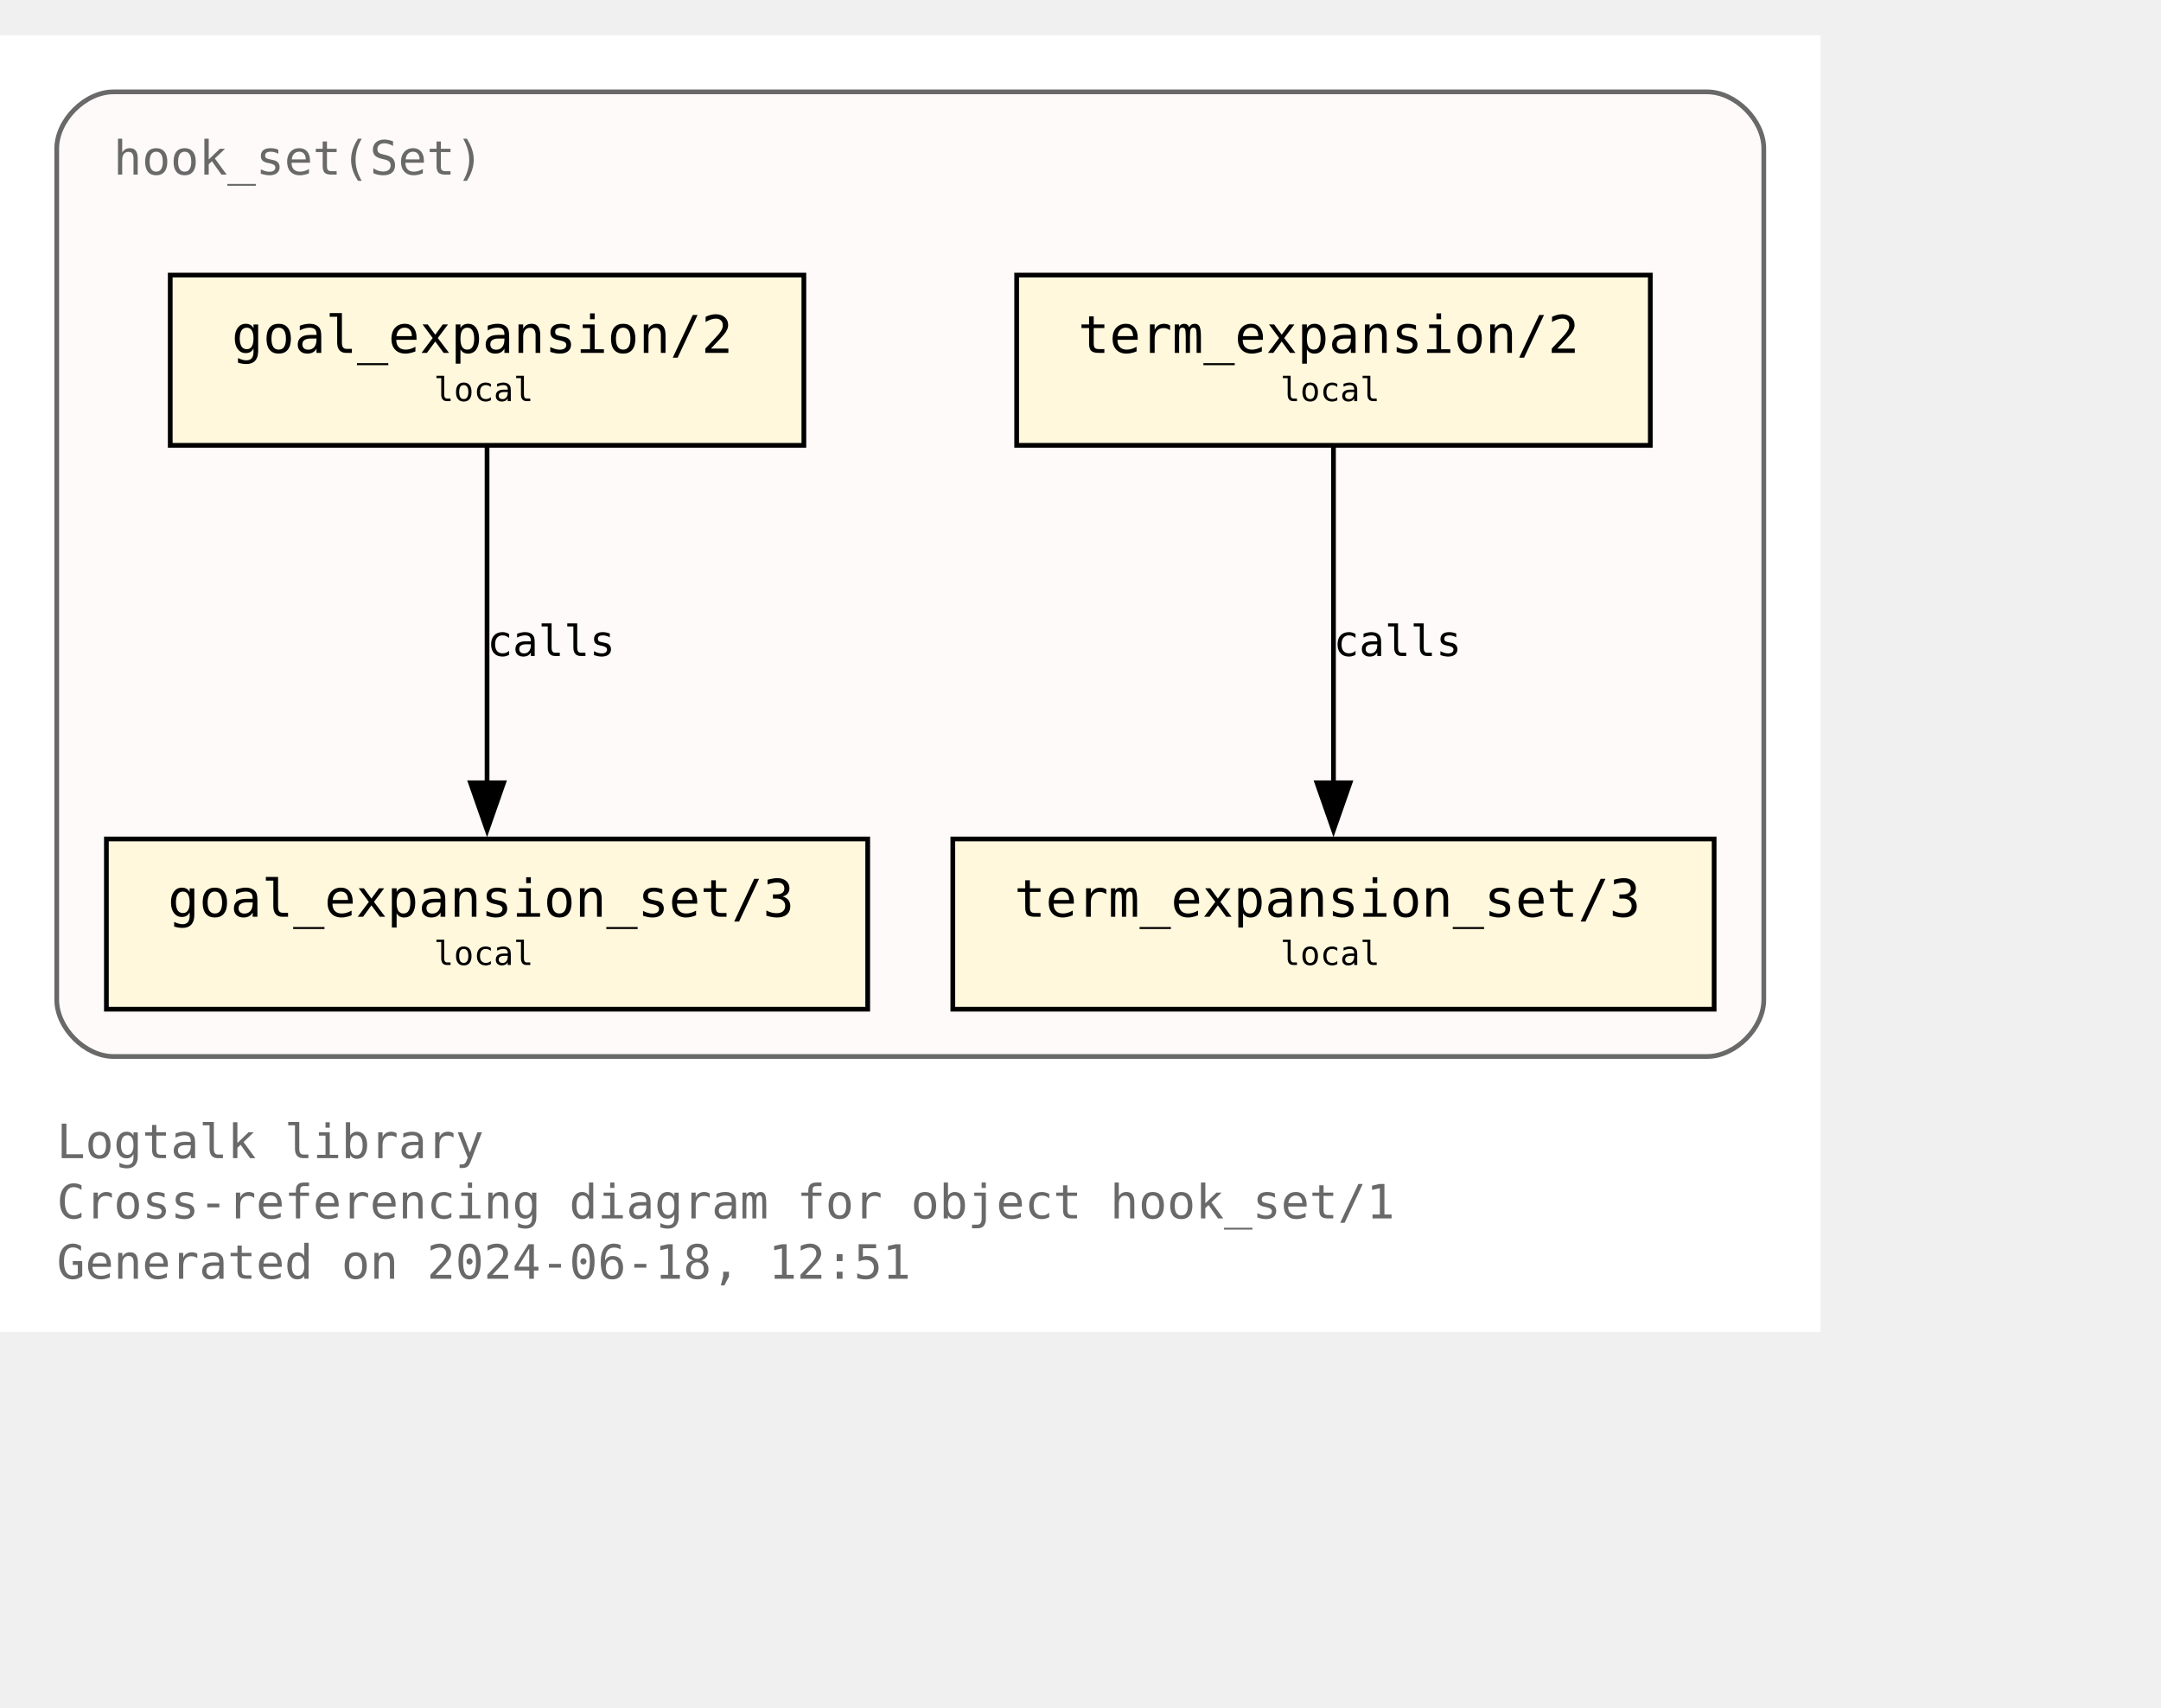
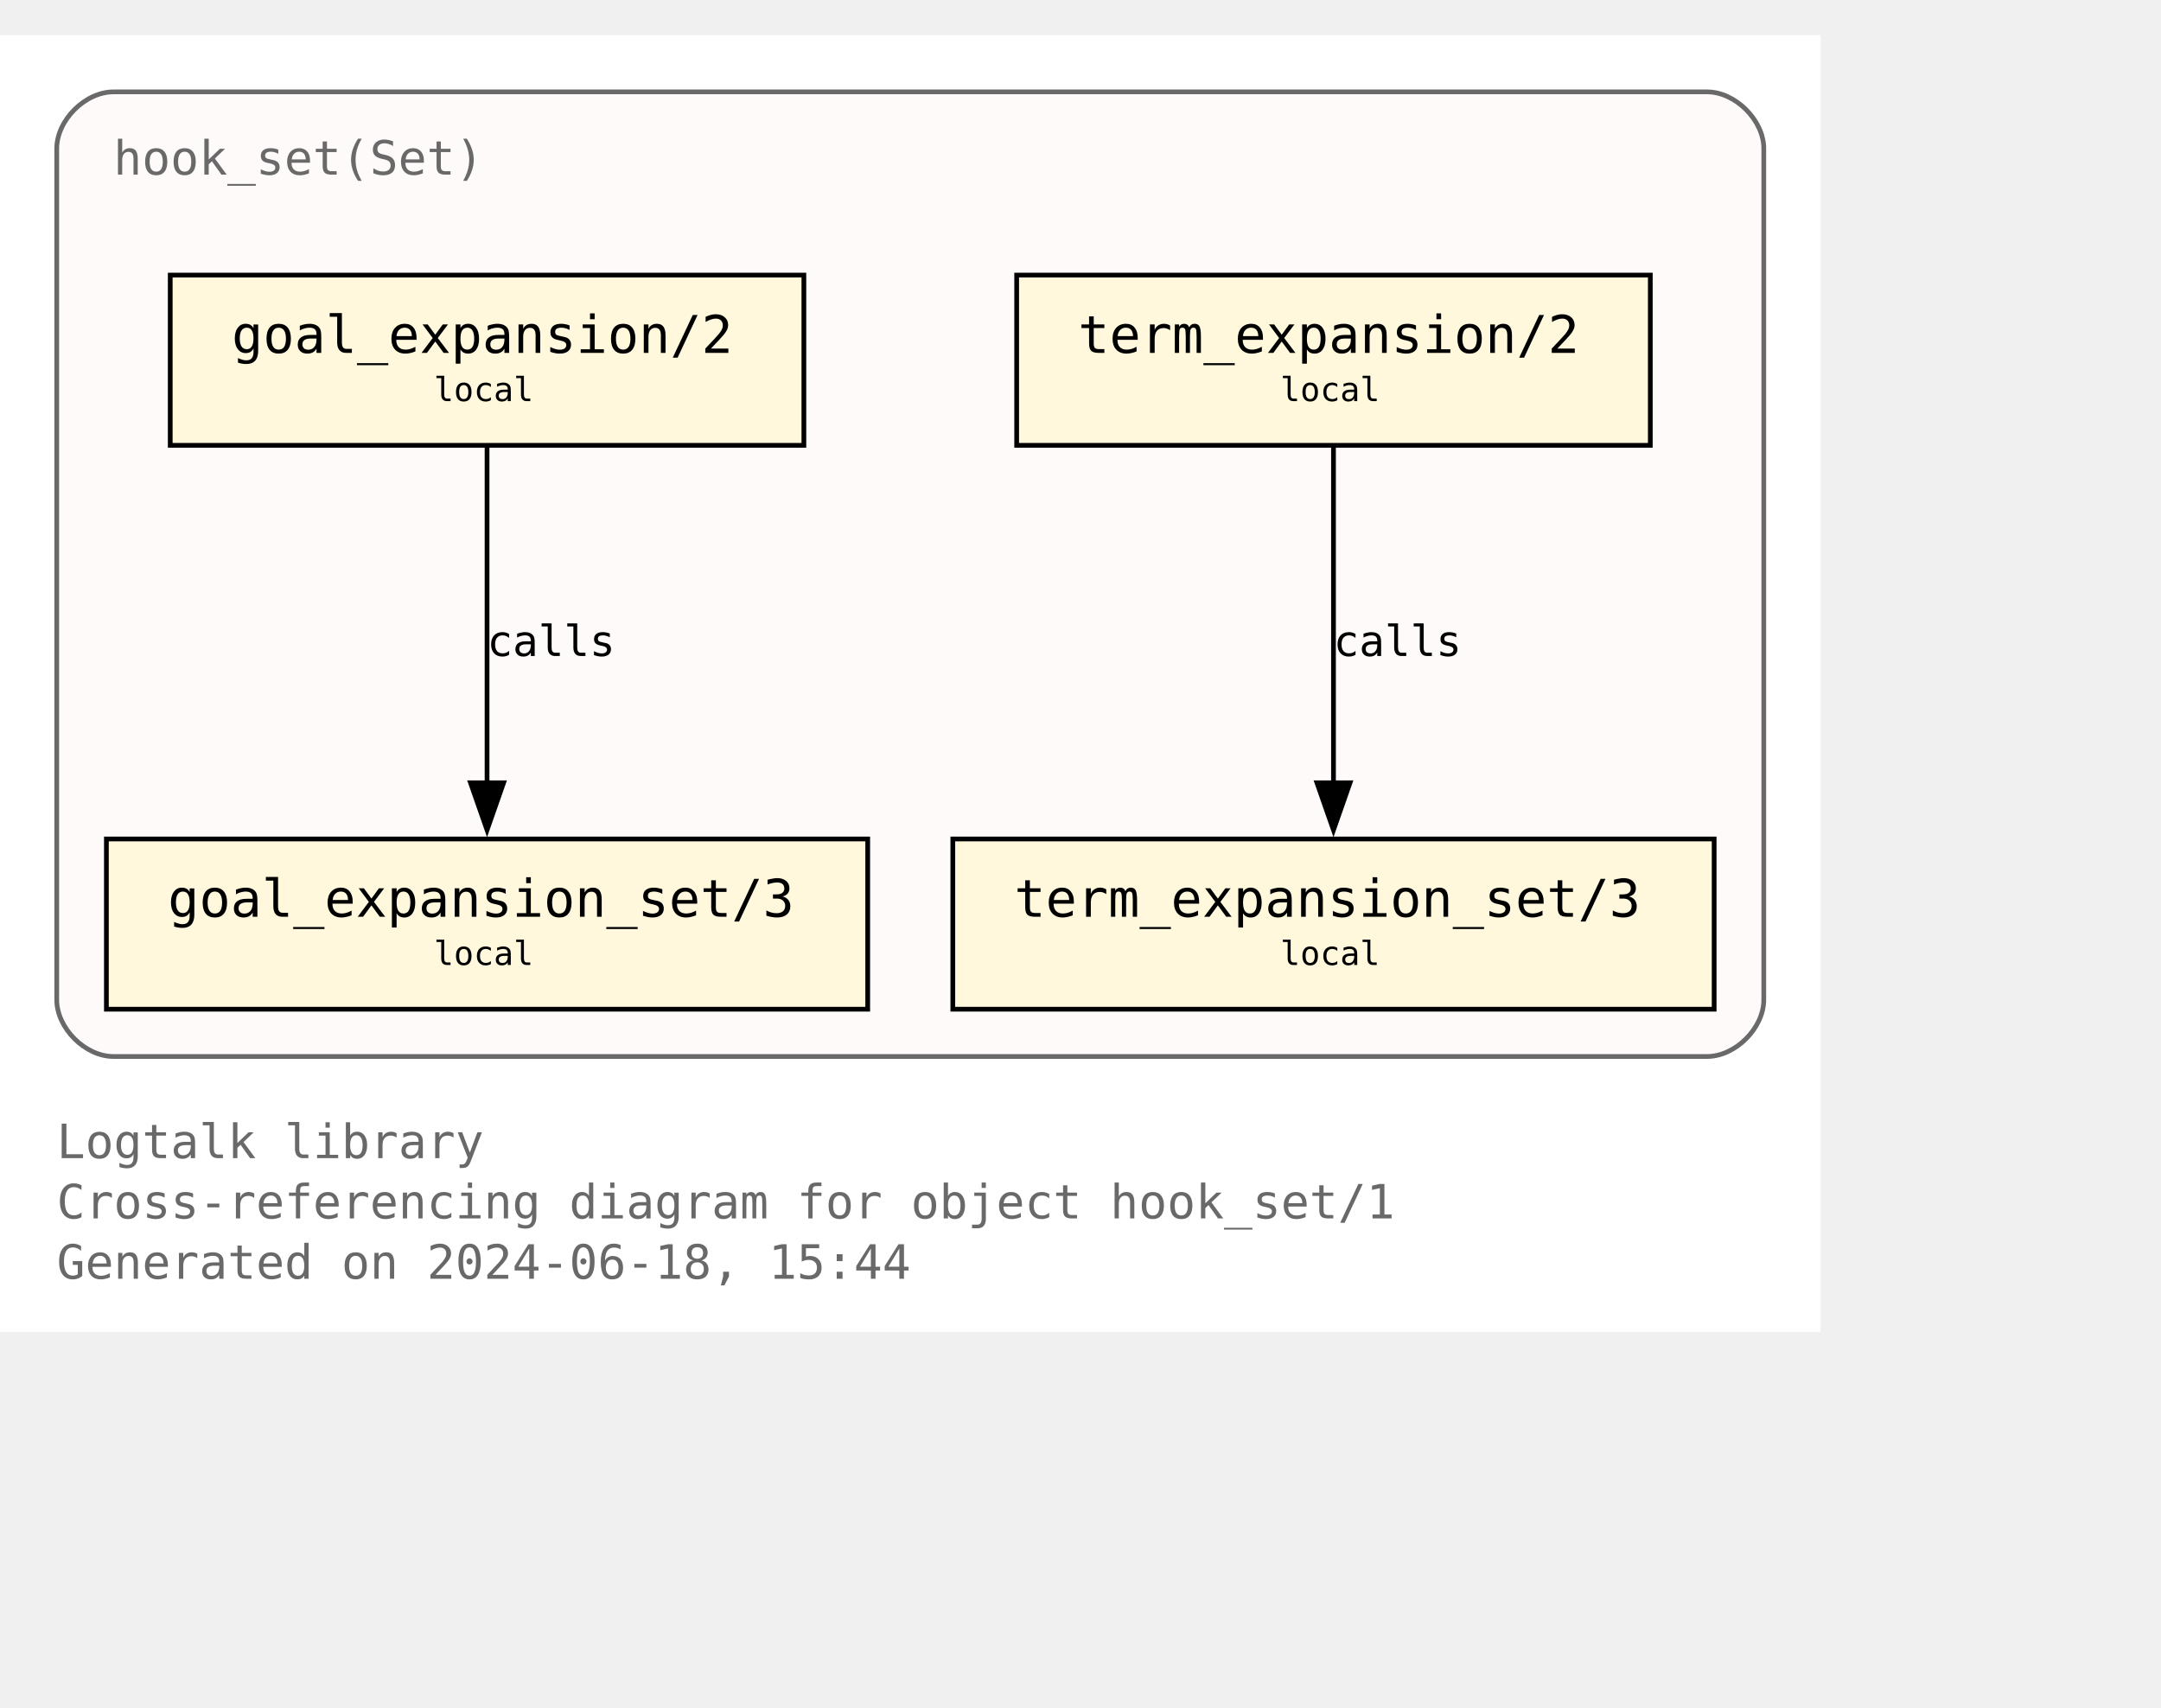
<svg xmlns="http://www.w3.org/2000/svg" xmlns:xlink="http://www.w3.org/1999/xlink" width="529pt" height="418pt" viewBox="72.00 72.00 457.00 346.25">
  <g id="graph0" class="graph" transform="scale(1 1) rotate(0) translate(76 342.25)">
    <polygon fill="white" stroke="none" points="-4,4 -4,-270.25 381,-270.25 381,4 -4,4" />
    <text text-anchor="start" x="8" y="-32.75" font-family="Monospace" font-size="10.00" fill="dimgray">Logtalk library</text>
    <text text-anchor="start" x="8" y="-20" font-family="Monospace" font-size="10.00" fill="dimgray">Cross-referencing diagram for object hook_set/1</text>
-     <text text-anchor="start" x="8" y="-7.25" font-family="Monospace" font-size="10.00" fill="dimgray">Generated on 2024-06-18, 12:51</text>
+     <text text-anchor="start" x="8" y="-7.25" font-family="Monospace" font-size="10.00" fill="dimgray">Generated on 2024-06-18, 15:44</text>
    <g id="clust1" class="cluster">
      <g id="a_clust1">
        <a xlink:title="hook_set(Set)">
          <path fill="snow" stroke="dimgray" d="M20,-54.25C20,-54.25 357,-54.25 357,-54.25 363,-54.25 369,-60.25 369,-66.25 369,-66.25 369,-246.25 369,-246.25 369,-252.25 363,-258.25 357,-258.25 357,-258.25 20,-258.25 20,-258.25 14,-258.25 8,-252.25 8,-246.25 8,-246.25 8,-66.25 8,-66.25 8,-60.25 14,-54.25 20,-54.25" />
          <g id="a_clust1_0">
-             <a xlink:href="https://github.com/LogtalkDotOrg/logtalk3/tree/00c1b8fe0cc9afe06dc8e044db2ad75815615086/library/hook_flows/hook_set.lgt" xlink:title="https://github.com/LogtalkDotOrg/logtalk3/tree/00c1b8fe0cc9afe06dc8e044db2ad75815615086/library/hook_flows/hook_set.lgt">
+             <a xlink:href="https://github.com/LogtalkDotOrg/logtalk3/tree/f7b2df9b4c4e74851a8747a3caccbe4b332351bd/library/hook_flows/hook_set.lgt" xlink:title="https://github.com/LogtalkDotOrg/logtalk3/tree/f7b2df9b4c4e74851a8747a3caccbe4b332351bd/library/hook_flows/hook_set.lgt">
              <text text-anchor="start" x="20" y="-240.75" font-family="Monospace" font-size="10.00" fill="dimgray">hook_set(Set)</text>
            </a>
          </g>
        </a>
      </g>
    </g>
    <g id="node1" class="node">
      <g id="a_node1">
-         <a xlink:href="https://github.com/LogtalkDotOrg/logtalk3/tree/00c1b8fe0cc9afe06dc8e044db2ad75815615086/library/hook_flows/hook_set.lgt#L51" xlink:title="https://github.com/LogtalkDotOrg/logtalk3/tree/00c1b8fe0cc9afe06dc8e044db2ad75815615086/library/hook_flows/hook_set.lgt#L51">
+         <a xlink:href="https://github.com/LogtalkDotOrg/logtalk3/tree/f7b2df9b4c4e74851a8747a3caccbe4b332351bd/library/hook_flows/hook_set.lgt#L51" xlink:title="https://github.com/LogtalkDotOrg/logtalk3/tree/f7b2df9b4c4e74851a8747a3caccbe4b332351bd/library/hook_flows/hook_set.lgt#L51">
          <polygon fill="cornsilk" stroke="black" points="166,-219.5 32,-219.5 32,-183.5 166,-183.5 166,-219.5" />
          <text text-anchor="start" x="39.88" y="-204.07" font-family="Monospace" font-size="9.00"> </text>
          <text text-anchor="start" x="45" y="-203.05" font-family="Monospace" font-size="11.00">goal_expansion/2</text>
          <text text-anchor="start" x="152.88" y="-204.07" font-family="Monospace" font-size="9.00"> </text>
          <text text-anchor="start" x="39.88" y="-191.95" font-family="Monospace" font-size="9.00"> </text>
          <text text-anchor="start" x="87.75" y="-192.85" font-family="Monospace" font-size="7.00">local</text>
          <text text-anchor="start" x="152.88" y="-191.95" font-family="Monospace" font-size="9.00"> </text>
        </a>
      </g>
    </g>
    <g id="node4" class="node">
      <g id="a_node4">
-         <a xlink:href="https://github.com/LogtalkDotOrg/logtalk3/tree/00c1b8fe0cc9afe06dc8e044db2ad75815615086/library/hook_flows/hook_set.lgt#L55" xlink:title="https://github.com/LogtalkDotOrg/logtalk3/tree/00c1b8fe0cc9afe06dc8e044db2ad75815615086/library/hook_flows/hook_set.lgt#L55">
+         <a xlink:href="https://github.com/LogtalkDotOrg/logtalk3/tree/f7b2df9b4c4e74851a8747a3caccbe4b332351bd/library/hook_flows/hook_set.lgt#L55" xlink:title="https://github.com/LogtalkDotOrg/logtalk3/tree/f7b2df9b4c4e74851a8747a3caccbe4b332351bd/library/hook_flows/hook_set.lgt#L55">
          <polygon fill="cornsilk" stroke="black" points="179.5,-100.25 18.5,-100.25 18.5,-64.25 179.5,-64.25 179.5,-100.25" />
          <text text-anchor="start" x="26.38" y="-84.83" font-family="Monospace" font-size="9.00"> </text>
          <text text-anchor="start" x="31.5" y="-83.8" font-family="Monospace" font-size="11.00">goal_expansion_set/3</text>
          <text text-anchor="start" x="166.38" y="-84.83" font-family="Monospace" font-size="9.00"> </text>
          <text text-anchor="start" x="26.38" y="-72.7" font-family="Monospace" font-size="9.00"> </text>
          <text text-anchor="start" x="87.75" y="-73.6" font-family="Monospace" font-size="7.00">local</text>
          <text text-anchor="start" x="166.38" y="-72.7" font-family="Monospace" font-size="9.00"> </text>
        </a>
      </g>
    </g>
    <g id="edge2" class="edge">
      <g id="a_edge2">
-         <a xlink:href="https://github.com/LogtalkDotOrg/logtalk3/tree/00c1b8fe0cc9afe06dc8e044db2ad75815615086/library/hook_flows/hook_set.lgt#L51" xlink:title="calls">
+         <a xlink:href="https://github.com/LogtalkDotOrg/logtalk3/tree/f7b2df9b4c4e74851a8747a3caccbe4b332351bd/library/hook_flows/hook_set.lgt#L51" xlink:title="calls">
          <path fill="none" stroke="black" d="M99,-183.2C99,-164.5 99,-134.37 99,-112.08" />
          <polygon fill="black" stroke="black" points="102.5,-112.14 99,-102.14 95.5,-112.14 102.5,-112.14" />
        </a>
      </g>
      <g id="a_edge2-label">
-         <a xlink:href="https://github.com/LogtalkDotOrg/logtalk3/tree/00c1b8fe0cc9afe06dc8e044db2ad75815615086/library/hook_flows/hook_set.lgt#L51" xlink:title="https://github.com/LogtalkDotOrg/logtalk3/tree/00c1b8fe0cc9afe06dc8e044db2ad75815615086/library/hook_flows/hook_set.lgt#L51">
+         <a xlink:href="https://github.com/LogtalkDotOrg/logtalk3/tree/f7b2df9b4c4e74851a8747a3caccbe4b332351bd/library/hook_flows/hook_set.lgt#L51" xlink:title="https://github.com/LogtalkDotOrg/logtalk3/tree/f7b2df9b4c4e74851a8747a3caccbe4b332351bd/library/hook_flows/hook_set.lgt#L51">
          <text text-anchor="start" x="99" y="-138.95" font-family="Monospace" font-size="9.00">calls</text>
        </a>
      </g>
    </g>
    <g id="node2" class="node">
      <g id="a_node2">
-         <a xlink:href="https://github.com/LogtalkDotOrg/logtalk3/tree/00c1b8fe0cc9afe06dc8e044db2ad75815615086/library/hook_flows/hook_set.lgt#L40" xlink:title="https://github.com/LogtalkDotOrg/logtalk3/tree/00c1b8fe0cc9afe06dc8e044db2ad75815615086/library/hook_flows/hook_set.lgt#L40">
+         <a xlink:href="https://github.com/LogtalkDotOrg/logtalk3/tree/f7b2df9b4c4e74851a8747a3caccbe4b332351bd/library/hook_flows/hook_set.lgt#L40" xlink:title="https://github.com/LogtalkDotOrg/logtalk3/tree/f7b2df9b4c4e74851a8747a3caccbe4b332351bd/library/hook_flows/hook_set.lgt#L40">
          <polygon fill="cornsilk" stroke="black" points="345,-219.5 211,-219.5 211,-183.5 345,-183.5 345,-219.5" />
          <text text-anchor="start" x="218.88" y="-204.07" font-family="Monospace" font-size="9.00"> </text>
          <text text-anchor="start" x="224" y="-203.05" font-family="Monospace" font-size="11.00">term_expansion/2</text>
          <text text-anchor="start" x="331.88" y="-204.07" font-family="Monospace" font-size="9.00"> </text>
          <text text-anchor="start" x="218.88" y="-191.95" font-family="Monospace" font-size="9.00"> </text>
          <text text-anchor="start" x="266.75" y="-192.85" font-family="Monospace" font-size="7.00">local</text>
          <text text-anchor="start" x="331.88" y="-191.95" font-family="Monospace" font-size="9.00"> </text>
        </a>
      </g>
    </g>
    <g id="node3" class="node">
      <g id="a_node3">
-         <a xlink:href="https://github.com/LogtalkDotOrg/logtalk3/tree/00c1b8fe0cc9afe06dc8e044db2ad75815615086/library/hook_flows/hook_set.lgt#L44" xlink:title="https://github.com/LogtalkDotOrg/logtalk3/tree/00c1b8fe0cc9afe06dc8e044db2ad75815615086/library/hook_flows/hook_set.lgt#L44">
+         <a xlink:href="https://github.com/LogtalkDotOrg/logtalk3/tree/f7b2df9b4c4e74851a8747a3caccbe4b332351bd/library/hook_flows/hook_set.lgt#L44" xlink:title="https://github.com/LogtalkDotOrg/logtalk3/tree/f7b2df9b4c4e74851a8747a3caccbe4b332351bd/library/hook_flows/hook_set.lgt#L44">
          <polygon fill="cornsilk" stroke="black" points="358.5,-100.25 197.5,-100.25 197.5,-64.25 358.5,-64.25 358.5,-100.25" />
          <text text-anchor="start" x="205.38" y="-84.83" font-family="Monospace" font-size="9.00"> </text>
          <text text-anchor="start" x="210.5" y="-83.8" font-family="Monospace" font-size="11.00">term_expansion_set/3</text>
          <text text-anchor="start" x="345.38" y="-84.83" font-family="Monospace" font-size="9.00"> </text>
          <text text-anchor="start" x="205.38" y="-72.7" font-family="Monospace" font-size="9.00"> </text>
          <text text-anchor="start" x="266.75" y="-73.6" font-family="Monospace" font-size="7.00">local</text>
          <text text-anchor="start" x="345.38" y="-72.7" font-family="Monospace" font-size="9.00"> </text>
        </a>
      </g>
    </g>
    <g id="edge1" class="edge">
      <g id="a_edge1">
-         <a xlink:href="https://github.com/LogtalkDotOrg/logtalk3/tree/00c1b8fe0cc9afe06dc8e044db2ad75815615086/library/hook_flows/hook_set.lgt#L40" xlink:title="calls">
+         <a xlink:href="https://github.com/LogtalkDotOrg/logtalk3/tree/f7b2df9b4c4e74851a8747a3caccbe4b332351bd/library/hook_flows/hook_set.lgt#L40" xlink:title="calls">
          <path fill="none" stroke="black" d="M278,-183.2C278,-164.5 278,-134.37 278,-112.08" />
          <polygon fill="black" stroke="black" points="281.5,-112.14 278,-102.14 274.5,-112.14 281.5,-112.14" />
        </a>
      </g>
      <g id="a_edge1-label">
-         <a xlink:href="https://github.com/LogtalkDotOrg/logtalk3/tree/00c1b8fe0cc9afe06dc8e044db2ad75815615086/library/hook_flows/hook_set.lgt#L40" xlink:title="https://github.com/LogtalkDotOrg/logtalk3/tree/00c1b8fe0cc9afe06dc8e044db2ad75815615086/library/hook_flows/hook_set.lgt#L40">
+         <a xlink:href="https://github.com/LogtalkDotOrg/logtalk3/tree/f7b2df9b4c4e74851a8747a3caccbe4b332351bd/library/hook_flows/hook_set.lgt#L40" xlink:title="https://github.com/LogtalkDotOrg/logtalk3/tree/f7b2df9b4c4e74851a8747a3caccbe4b332351bd/library/hook_flows/hook_set.lgt#L40">
          <text text-anchor="start" x="278" y="-138.95" font-family="Monospace" font-size="9.00">calls</text>
        </a>
      </g>
    </g>
  </g>
</svg>
